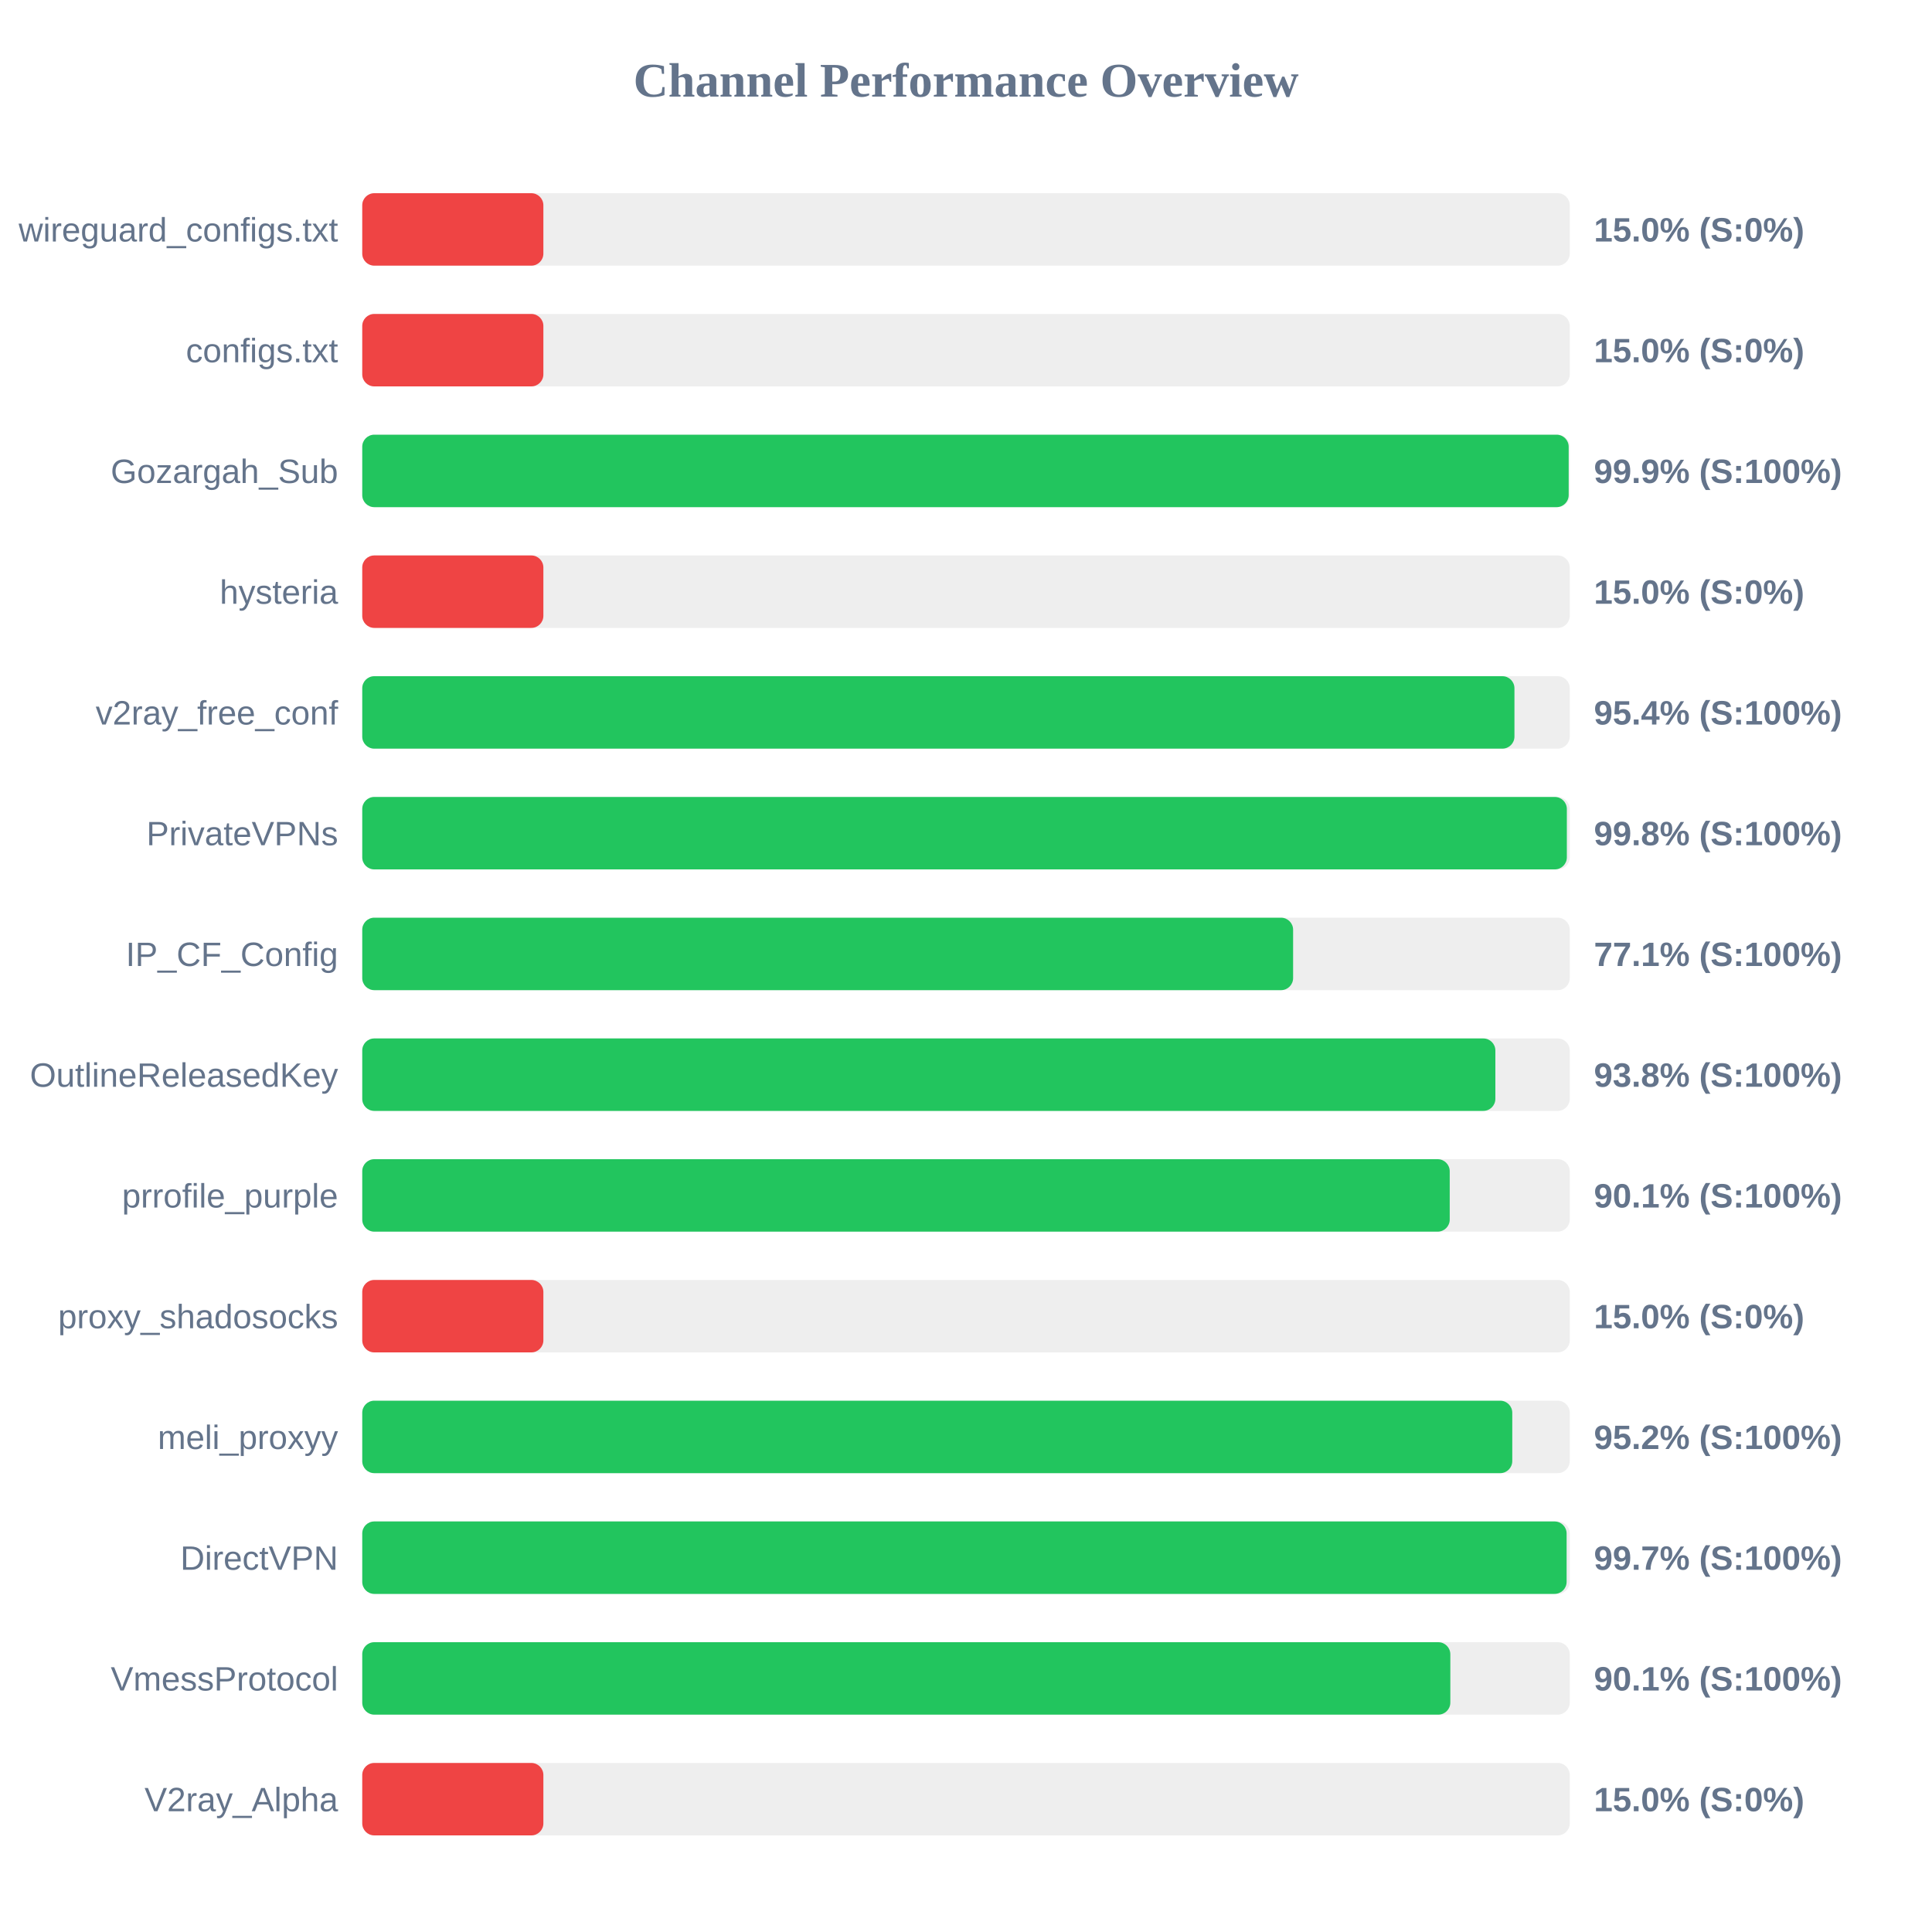
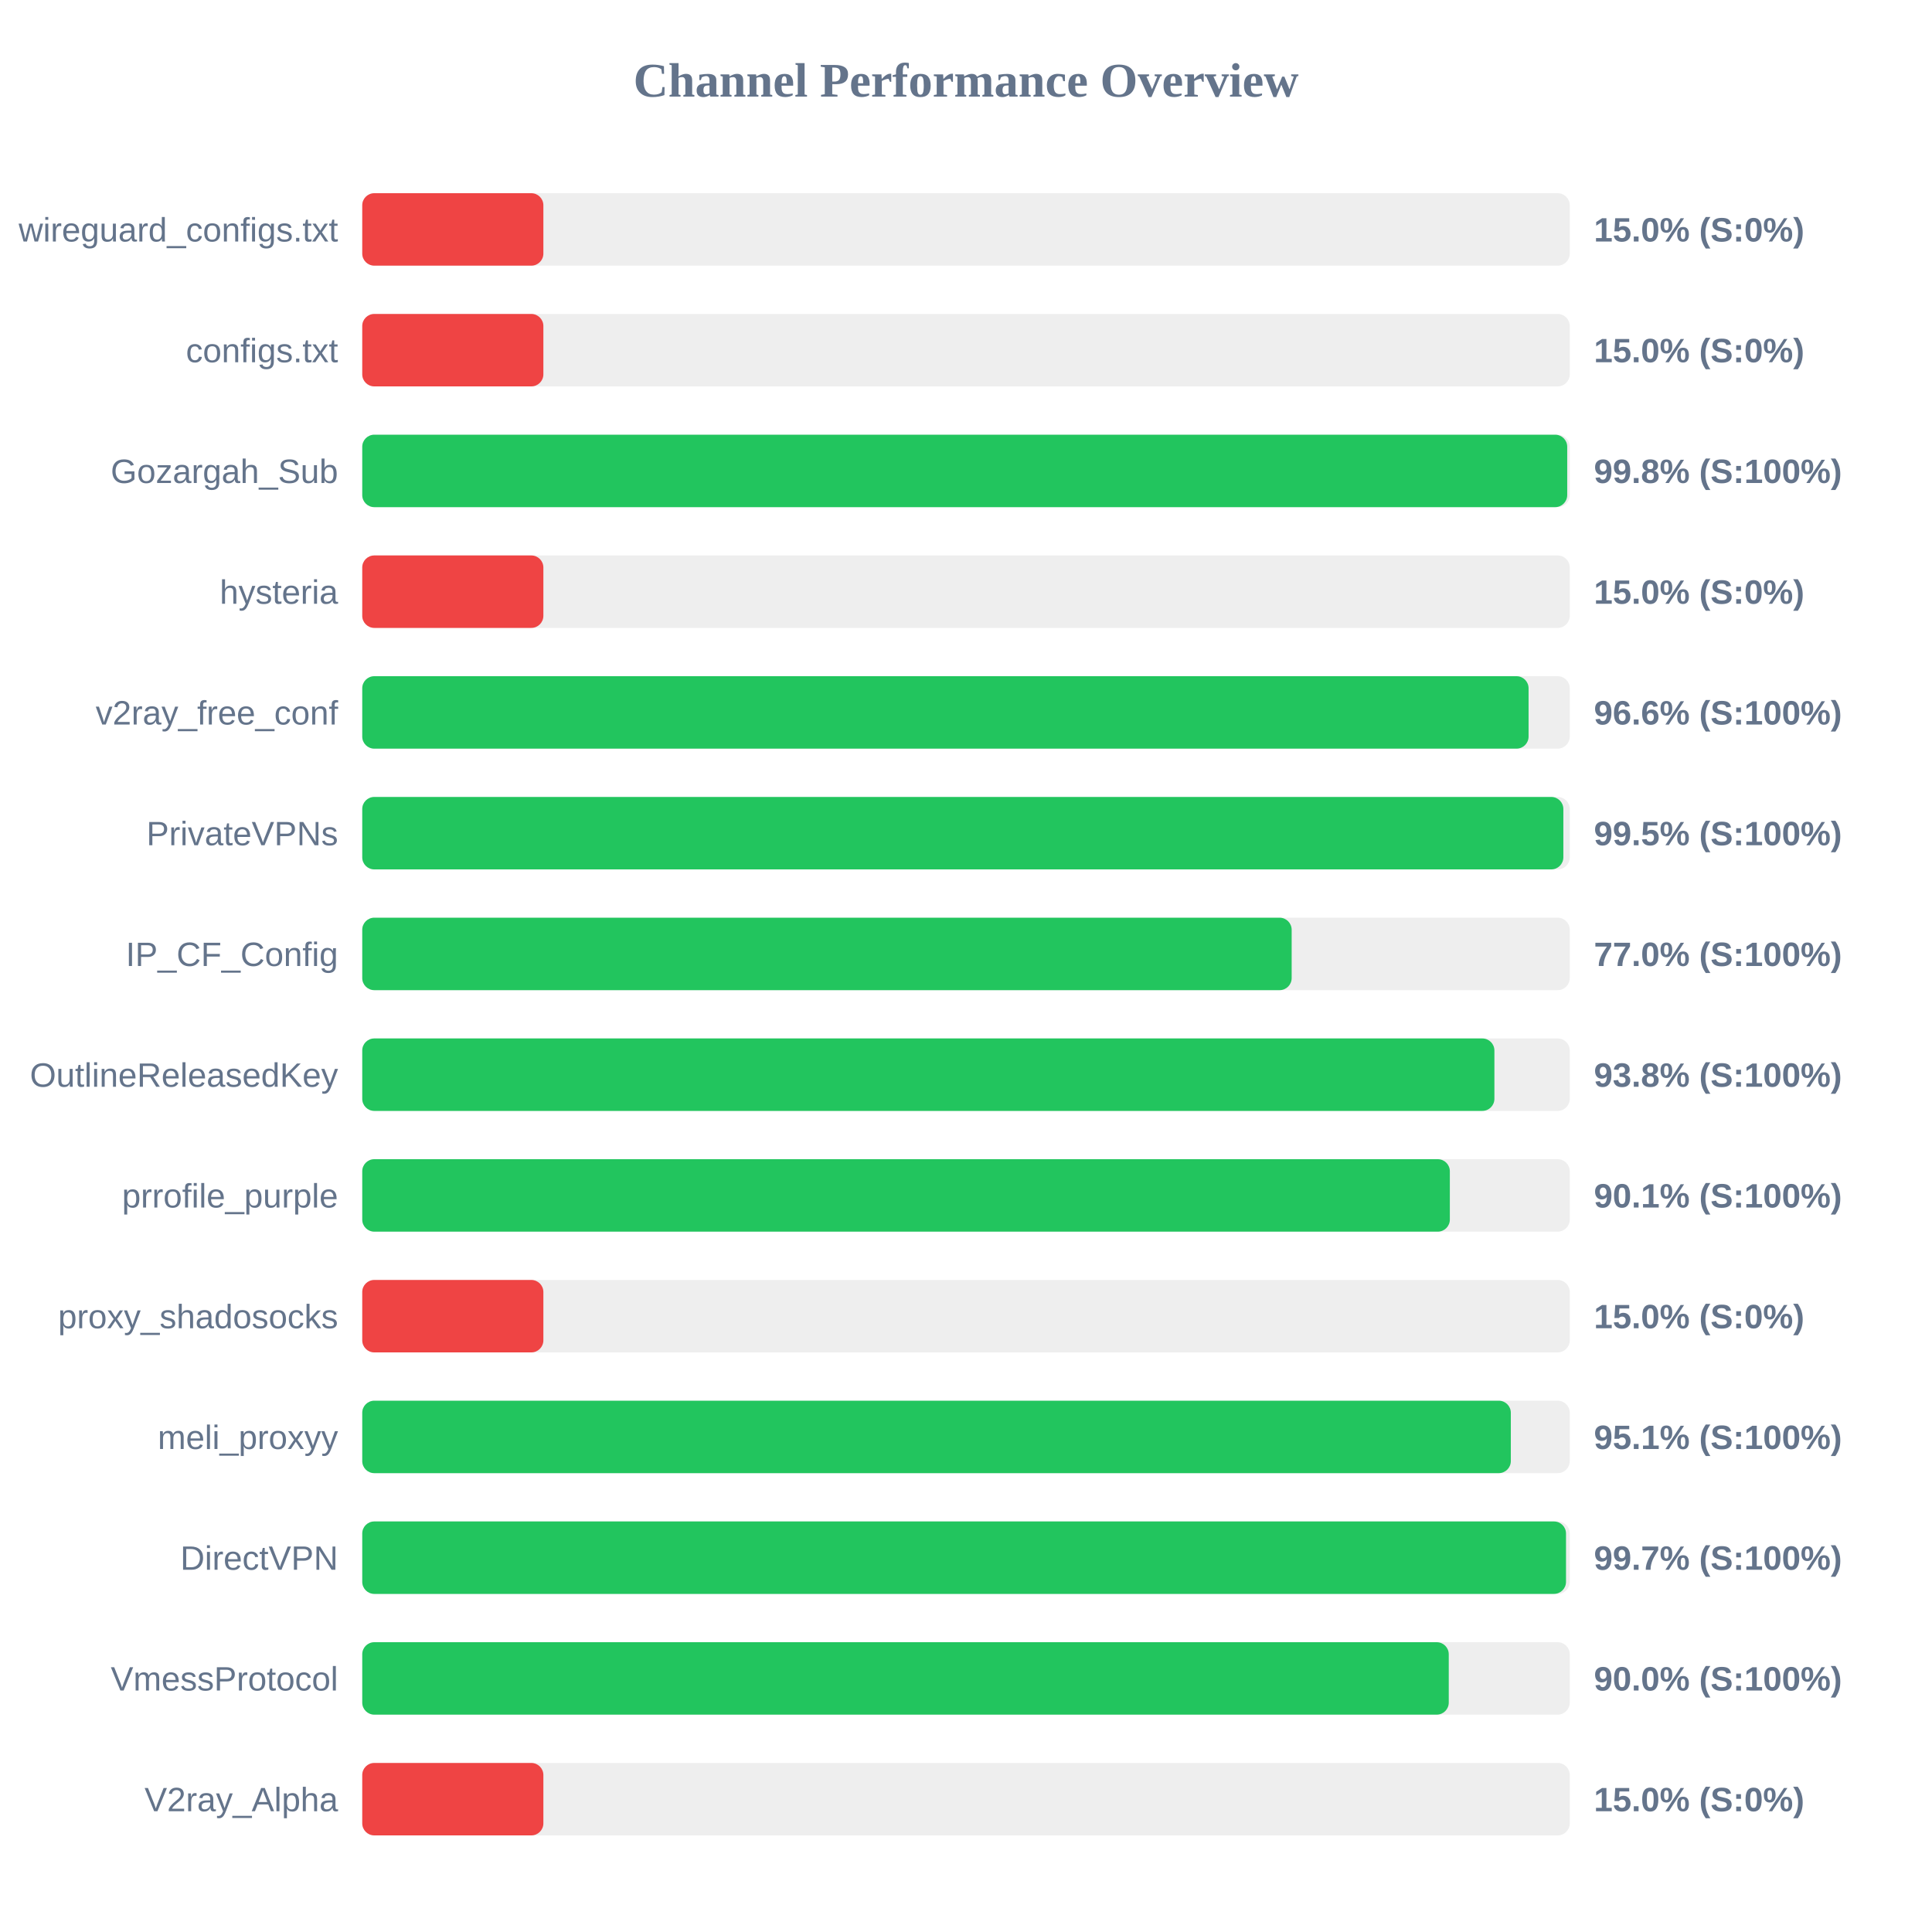
<svg xmlns="http://www.w3.org/2000/svg" width="800" height="800" version="1.1">
  <style>
        .row { font: 14px Arial; fill: #64748b; }
        .score { font: bold 14px Arial; fill: #64748b; }
    </style>
  <text x="400" y="40" text-anchor="middle" font-size="20px" font-weight="bold" fill="#64748b">Channel Performance Overview</text>
  <rect x="150" y="80" width="500" height="30" fill="#eee" rx="5" />
  <rect x="150" y="80" width="75.0" height="30" fill="#ef4444" rx="5" />
  <text x="140" y="100" text-anchor="end" class="row">wireguard_configs.txt</text>
  <text x="660" y="100" text-anchor="start" class="score">15.0% (S:0%)</text>
  <rect x="150" y="130" width="500" height="30" fill="#eee" rx="5" />
  <rect x="150" y="130" width="75.0" height="30" fill="#ef4444" rx="5" />
  <text x="140" y="150" text-anchor="end" class="row">configs.txt</text>
  <text x="660" y="150" text-anchor="start" class="score">15.0% (S:0%)</text>
  <rect x="150" y="180" width="500" height="30" fill="#eee" rx="5" />
-   <rect x="150" y="180" width="499.55" height="30" fill="#22c55e" rx="5" />
+   <rect x="150" y="180" width="498.95" height="30" fill="#22c55e" rx="5" />
  <text x="140" y="200" text-anchor="end" class="row">Gozargah_Sub</text>
-   <text x="660" y="200" text-anchor="start" class="score">99.9% (S:100%)</text>
+   <text x="660" y="200" text-anchor="start" class="score">99.8% (S:100%)</text>
  <rect x="150" y="230" width="500" height="30" fill="#eee" rx="5" />
  <rect x="150" y="230" width="75.0" height="30" fill="#ef4444" rx="5" />
  <text x="140" y="250" text-anchor="end" class="row">hysteria</text>
  <text x="660" y="250" text-anchor="start" class="score">15.0% (S:0%)</text>
  <rect x="150" y="280" width="500" height="30" fill="#eee" rx="5" />
-   <rect x="150" y="280" width="477.1" height="30" fill="#22c55e" rx="5" />
+   <rect x="150" y="280" width="482.95" height="30" fill="#22c55e" rx="5" />
  <text x="140" y="300" text-anchor="end" class="row">v2ray_free_conf</text>
-   <text x="660" y="300" text-anchor="start" class="score">95.4% (S:100%)</text>
+   <text x="660" y="300" text-anchor="start" class="score">96.6% (S:100%)</text>
  <rect x="150" y="330" width="500" height="30" fill="#eee" rx="5" />
-   <rect x="150" y="330" width="498.8" height="30" fill="#22c55e" rx="5" />
+   <rect x="150" y="330" width="497.35" height="30" fill="#22c55e" rx="5" />
  <text x="140" y="350" text-anchor="end" class="row">PrivateVPNs</text>
-   <text x="660" y="350" text-anchor="start" class="score">99.8% (S:100%)</text>
+   <text x="660" y="350" text-anchor="start" class="score">99.5% (S:100%)</text>
  <rect x="150" y="380" width="500" height="30" fill="#eee" rx="5" />
-   <rect x="150" y="380" width="385.45" height="30" fill="#22c55e" rx="5" />
+   <rect x="150" y="380" width="384.85" height="30" fill="#22c55e" rx="5" />
  <text x="140" y="400" text-anchor="end" class="row">IP_CF_Config</text>
-   <text x="660" y="400" text-anchor="start" class="score">77.1% (S:100%)</text>
+   <text x="660" y="400" text-anchor="start" class="score">77.0% (S:100%)</text>
  <rect x="150" y="430" width="500" height="30" fill="#eee" rx="5" />
-   <rect x="150" y="430" width="469.2" height="30" fill="#22c55e" rx="5" />
+   <rect x="150" y="430" width="468.8" height="30" fill="#22c55e" rx="5" />
  <text x="140" y="450" text-anchor="end" class="row">OutlineReleasedKey</text>
  <text x="660" y="450" text-anchor="start" class="score">93.8% (S:100%)</text>
  <rect x="150" y="480" width="500" height="30" fill="#eee" rx="5" />
-   <rect x="150" y="480" width="450.3" height="30" fill="#22c55e" rx="5" />
+   <rect x="150" y="480" width="450.35" height="30" fill="#22c55e" rx="5" />
  <text x="140" y="500" text-anchor="end" class="row">prrofile_purple</text>
  <text x="660" y="500" text-anchor="start" class="score">90.1% (S:100%)</text>
  <rect x="150" y="530" width="500" height="30" fill="#eee" rx="5" />
  <rect x="150" y="530" width="75.0" height="30" fill="#ef4444" rx="5" />
  <text x="140" y="550" text-anchor="end" class="row">proxy_shadosocks</text>
  <text x="660" y="550" text-anchor="start" class="score">15.0% (S:0%)</text>
  <rect x="150" y="580" width="500" height="30" fill="#eee" rx="5" />
-   <rect x="150" y="580" width="476.2" height="30" fill="#22c55e" rx="5" />
+   <rect x="150" y="580" width="475.6" height="30" fill="#22c55e" rx="5" />
  <text x="140" y="600" text-anchor="end" class="row">meli_proxyy</text>
-   <text x="660" y="600" text-anchor="start" class="score">95.2% (S:100%)</text>
+   <text x="660" y="600" text-anchor="start" class="score">95.1% (S:100%)</text>
  <rect x="150" y="630" width="500" height="30" fill="#eee" rx="5" />
-   <rect x="150" y="630" width="498.7" height="30" fill="#22c55e" rx="5" />
+   <rect x="150" y="630" width="498.45" height="30" fill="#22c55e" rx="5" />
  <text x="140" y="650" text-anchor="end" class="row">DirectVPN</text>
  <text x="660" y="650" text-anchor="start" class="score">99.7% (S:100%)</text>
  <rect x="150" y="680" width="500" height="30" fill="#eee" rx="5" />
-   <rect x="150" y="680" width="450.55" height="30" fill="#22c55e" rx="5" />
+   <rect x="150" y="680" width="449.9" height="30" fill="#22c55e" rx="5" />
  <text x="140" y="700" text-anchor="end" class="row">VmessProtocol</text>
-   <text x="660" y="700" text-anchor="start" class="score">90.1% (S:100%)</text>
+   <text x="660" y="700" text-anchor="start" class="score">90.0% (S:100%)</text>
  <rect x="150" y="730" width="500" height="30" fill="#eee" rx="5" />
  <rect x="150" y="730" width="75.0" height="30" fill="#ef4444" rx="5" />
  <text x="140" y="750" text-anchor="end" class="row">V2ray_Alpha</text>
  <text x="660" y="750" text-anchor="start" class="score">15.0% (S:0%)</text>
</svg>
